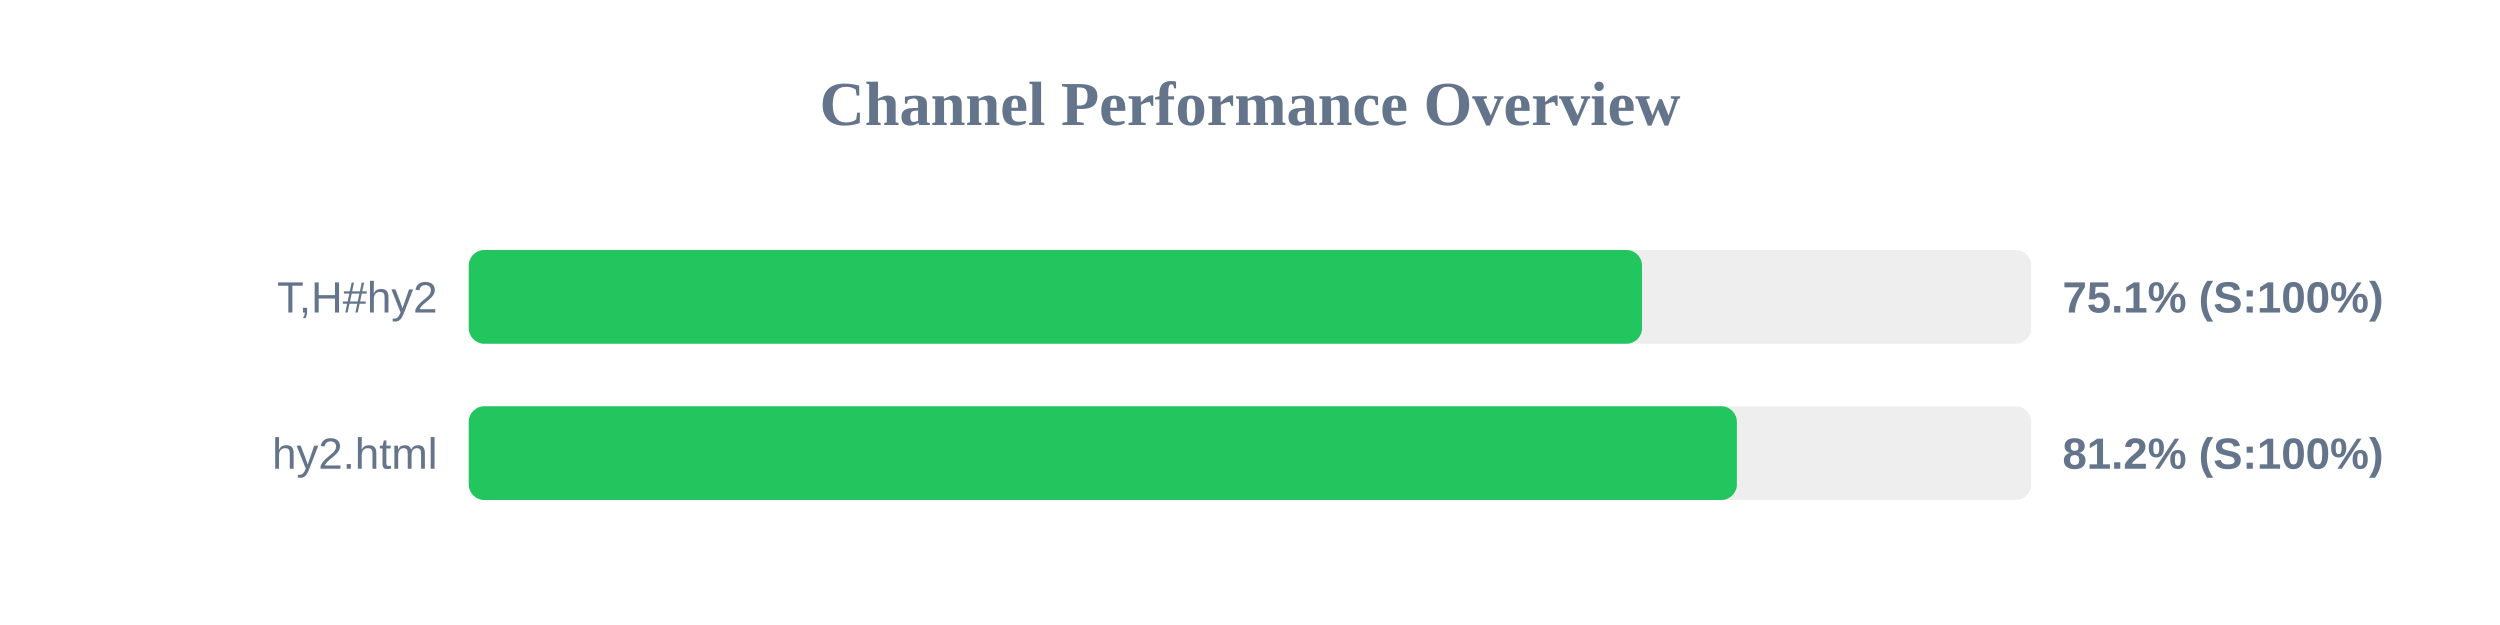
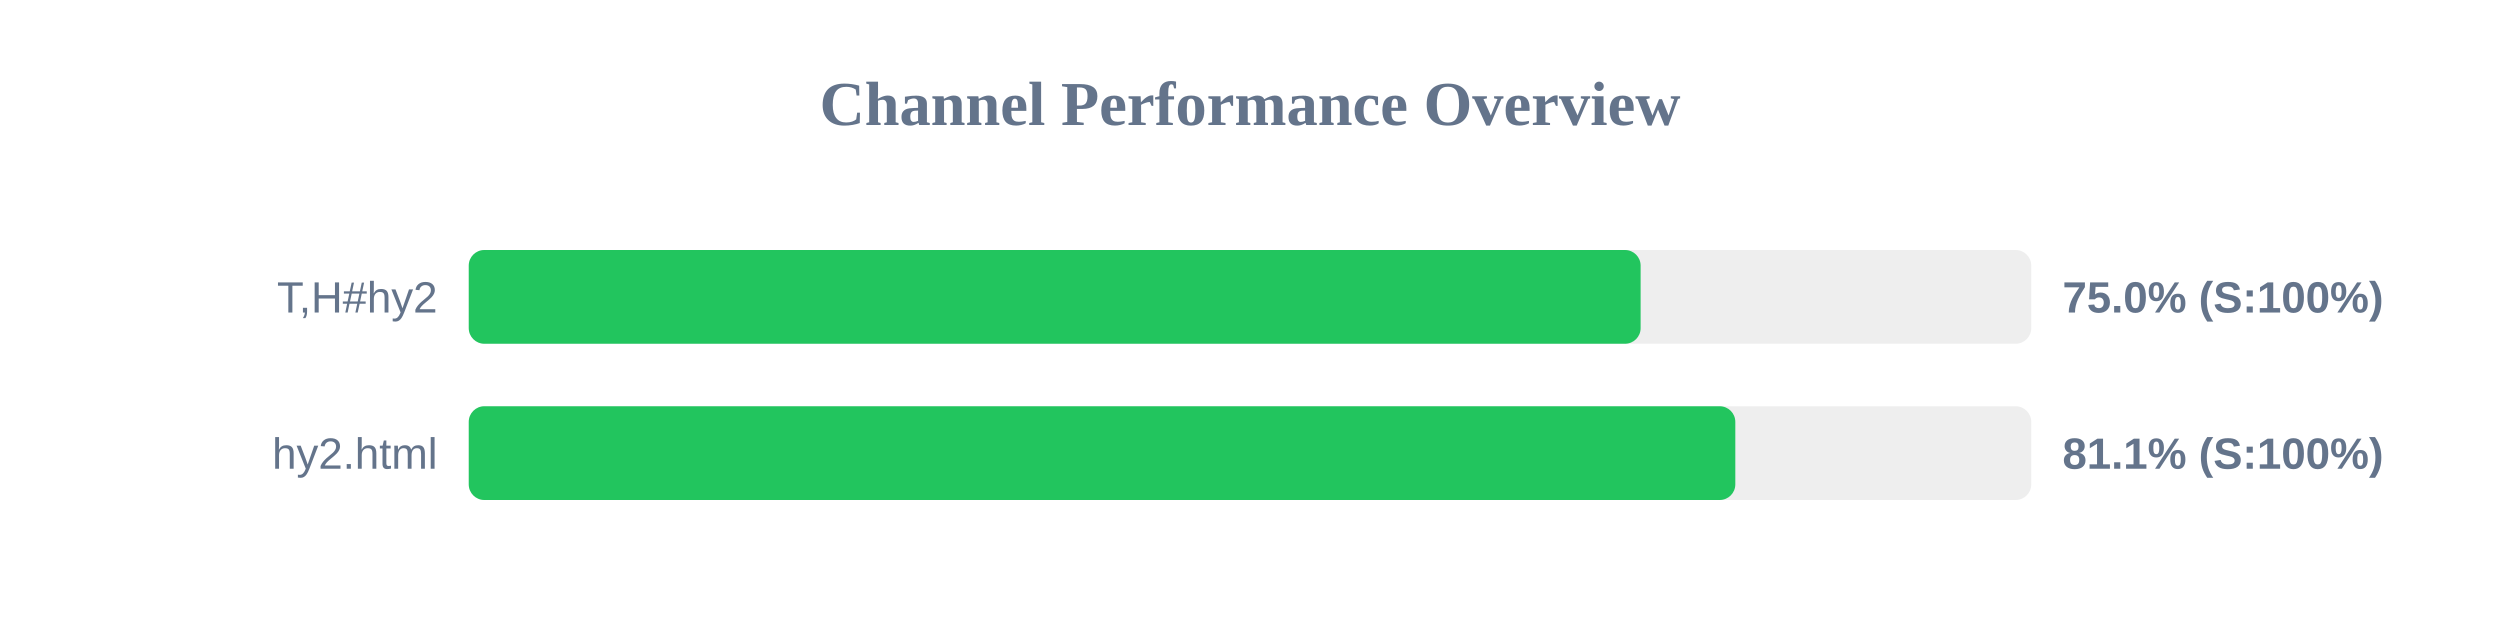
<svg xmlns="http://www.w3.org/2000/svg" width="800" height="200" version="1.1">
  <style>
        .row { font: 14px Arial; fill: #64748b; }
        .score { font: bold 14px Arial; fill: #64748b; }
    </style>
  <text x="400" y="40" text-anchor="middle" font-size="20px" font-weight="bold" fill="#64748b">Channel Performance Overview</text>
  <rect x="150" y="80" width="500" height="30" fill="#eee" rx="5" />
-   <rect x="150" y="80" width="375.45" height="30" fill="#22c55e" rx="5" />
+   <rect x="150" y="80" width="375.0" height="30" fill="#22c55e" rx="5" />
  <text x="140" y="100" text-anchor="end" class="row">T,H#hy2</text>
-   <text x="660" y="100" text-anchor="start" class="score">75.1% (S:100%)</text>
+   <text x="660" y="100" text-anchor="start" class="score">75.0% (S:100%)</text>
  <rect x="150" y="130" width="500" height="30" fill="#eee" rx="5" />
-   <rect x="150" y="130" width="405.8" height="30" fill="#22c55e" rx="5" />
+   <rect x="150" y="130" width="405.3" height="30" fill="#22c55e" rx="5" />
  <text x="140" y="150" text-anchor="end" class="row">hy2.html</text>
-   <text x="660" y="150" text-anchor="start" class="score">81.2% (S:100%)</text>
+   <text x="660" y="150" text-anchor="start" class="score">81.1% (S:100%)</text>
</svg>
